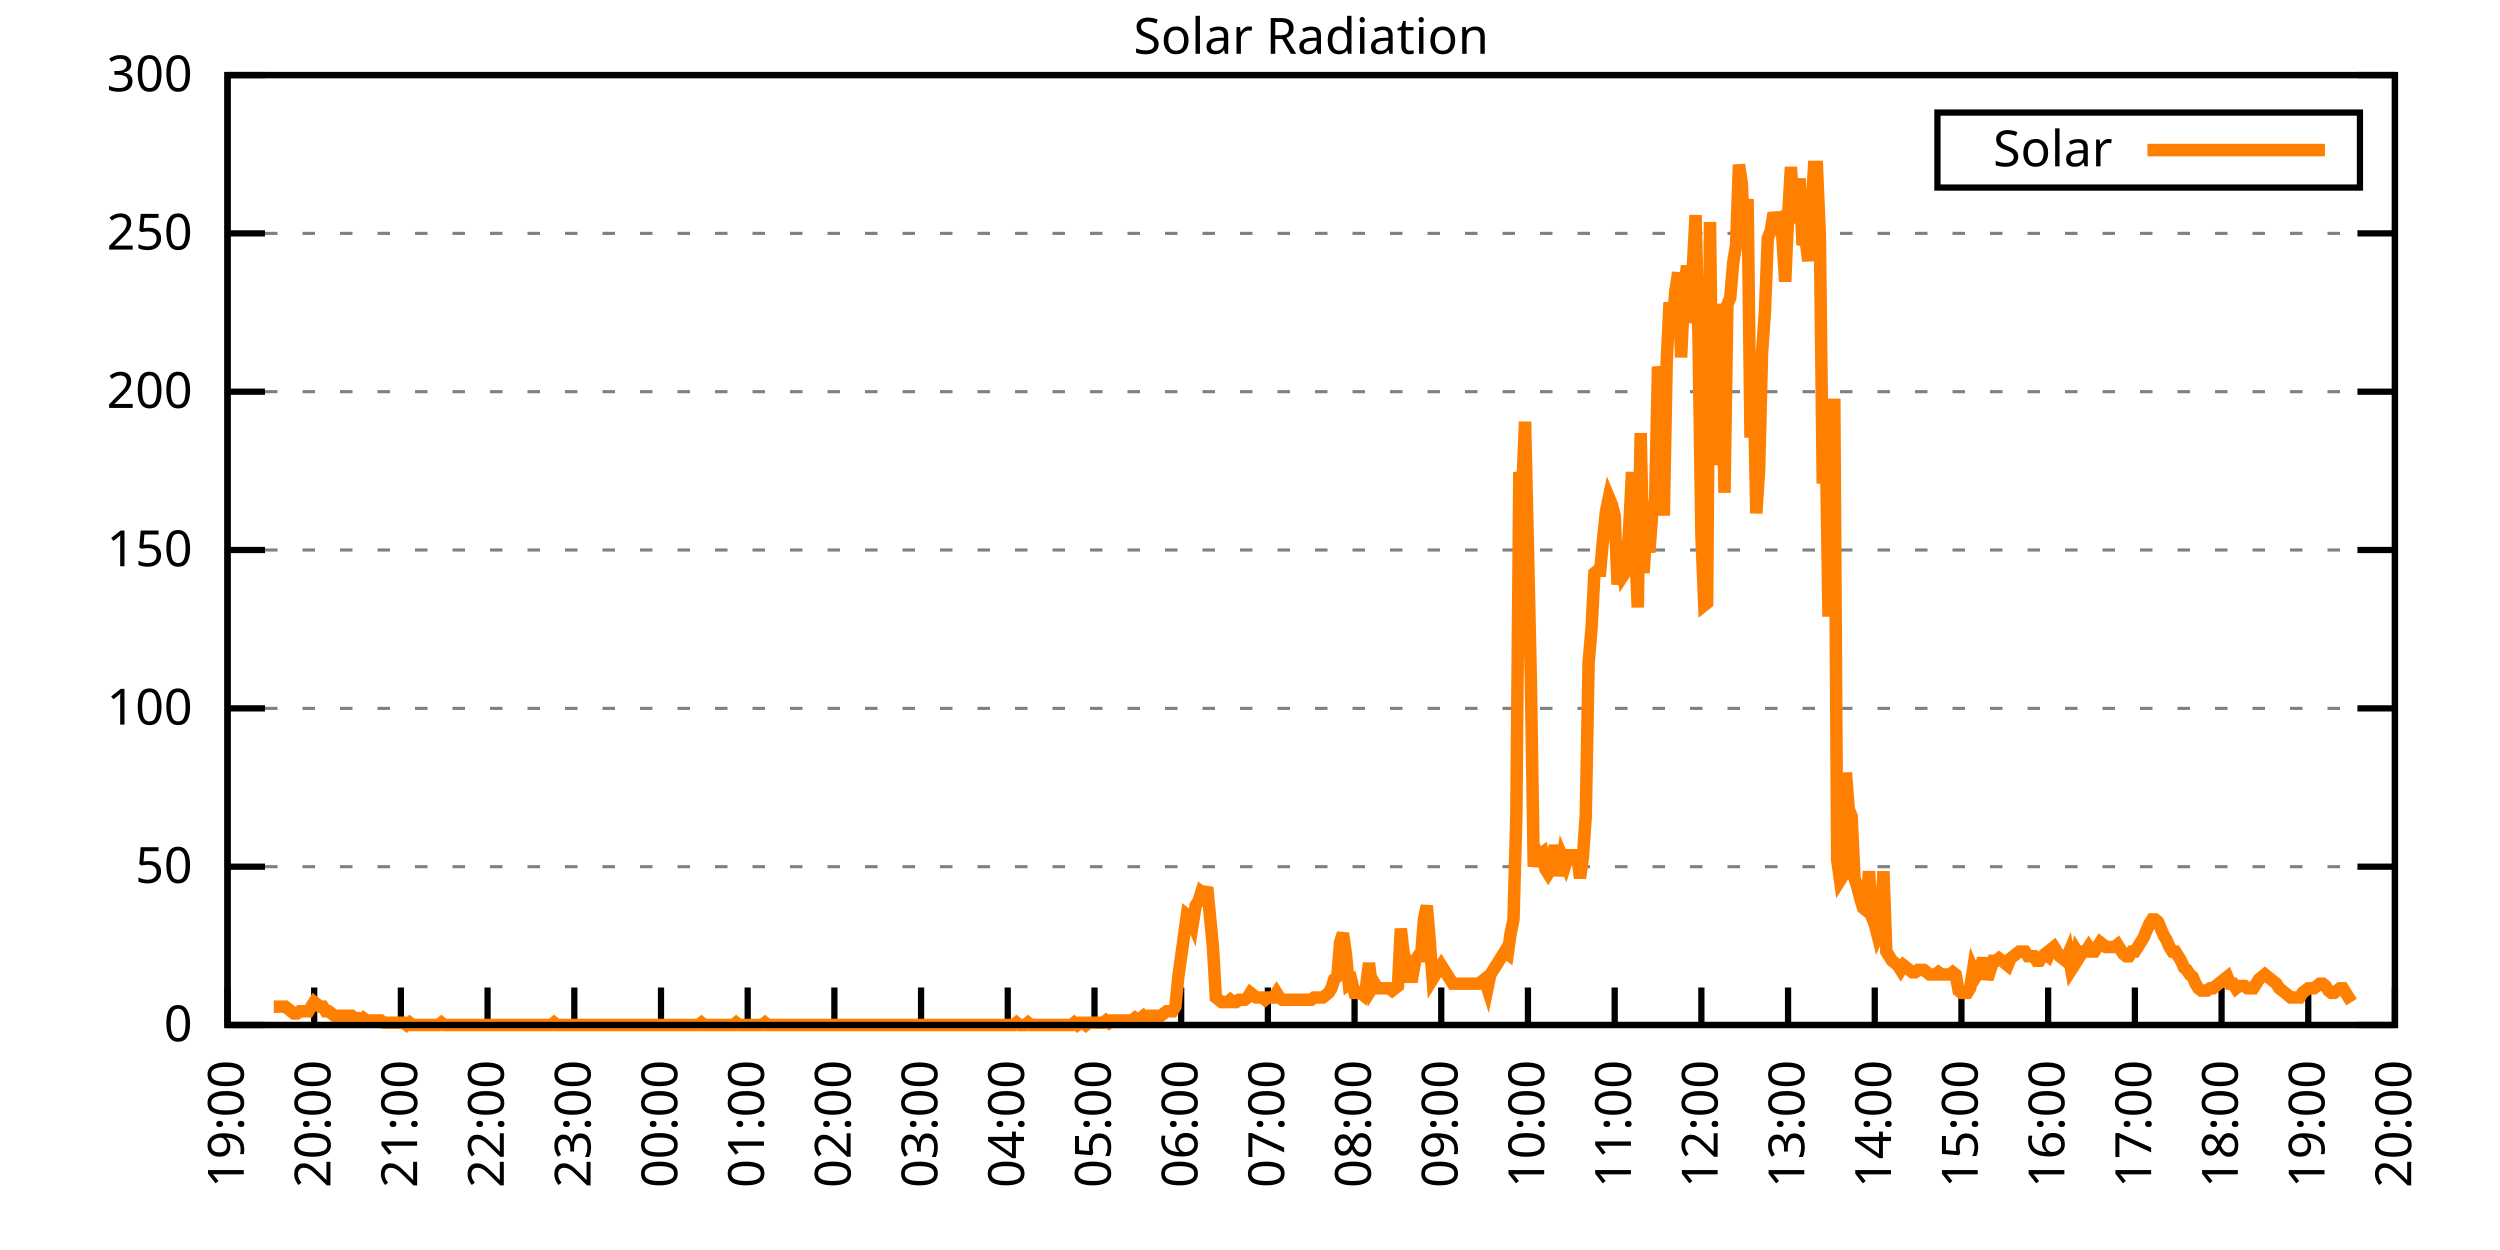
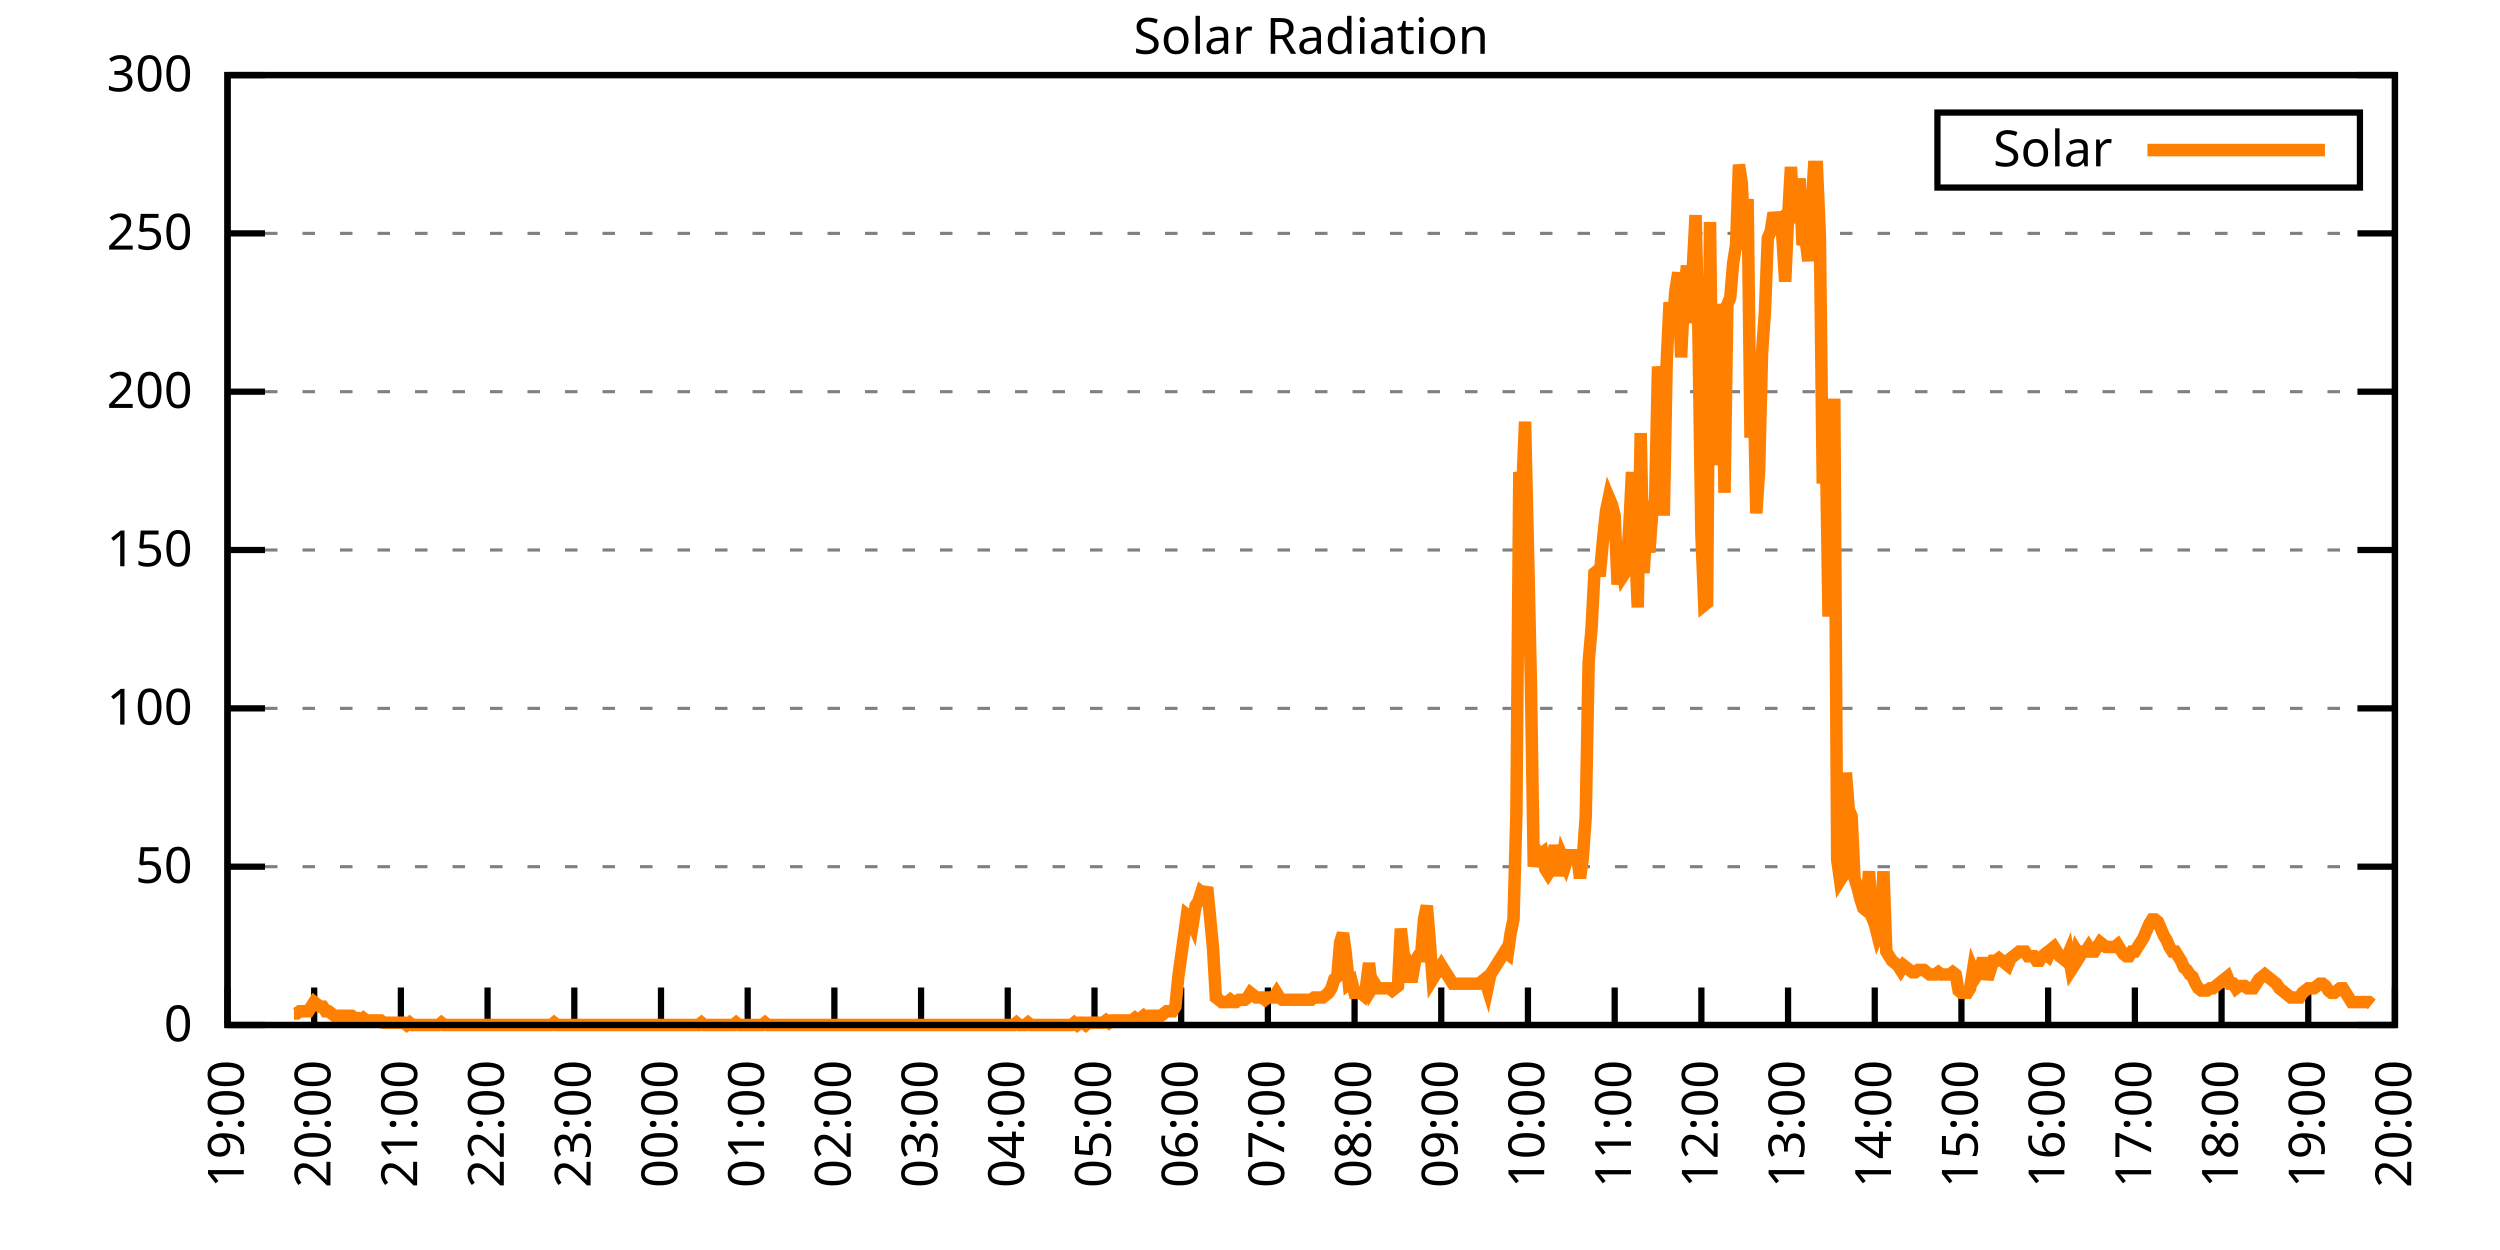
<svg xmlns="http://www.w3.org/2000/svg" xmlns:xlink="http://www.w3.org/1999/xlink" width="400" height="200" viewBox="0 0 400 200">
  <g id="gnuplot_canvas">
    <rect x="0" y="0" width="400" height="200" fill="none" />
    <defs>
      <circle id="gpDot" r="0.5" stroke-width="0.5" stroke="currentColor" />
      <path id="gpPt0" stroke-width="0.333" stroke="currentColor" d="M-1,0 h2 M0,-1 v2" />
      <path id="gpPt1" stroke-width="0.333" stroke="currentColor" d="M-1,-1 L1,1 M1,-1 L-1,1" />
      <path id="gpPt2" stroke-width="0.333" stroke="currentColor" d="M-1,0 L1,0 M0,-1 L0,1 M-1,-1 L1,1 M-1,1 L1,-1" />
      <rect id="gpPt3" stroke-width="0.333" stroke="currentColor" x="-1" y="-1" width="2" height="2" />
      <rect id="gpPt4" stroke-width="0.333" stroke="currentColor" fill="currentColor" x="-1" y="-1" width="2" height="2" />
      <circle id="gpPt5" stroke-width="0.333" stroke="currentColor" cx="0" cy="0" r="1" />
      <use xlink:href="#gpPt5" id="gpPt6" fill="currentColor" stroke="none" />
      <path id="gpPt7" stroke-width="0.333" stroke="currentColor" d="M0,-1.33 L-1.33,0.67 L1.33,0.67 z" />
      <use xlink:href="#gpPt7" id="gpPt8" fill="currentColor" stroke="none" />
      <use xlink:href="#gpPt7" id="gpPt9" stroke="currentColor" transform="rotate(180)" />
      <use xlink:href="#gpPt9" id="gpPt10" fill="currentColor" stroke="none" />
      <use xlink:href="#gpPt3" id="gpPt11" stroke="currentColor" transform="rotate(45)" />
      <use xlink:href="#gpPt11" id="gpPt12" fill="currentColor" stroke="none" />
      <path id="gpPt13" stroke-width="0.333" stroke="currentColor" d="M0,1.330 L1.265,0.411 L0.782,-1.067 L-0.782,-1.076 L-1.265,0.411 z" />
      <use xlink:href="#gpPt13" id="gpPt14" fill="currentColor" stroke="none" />
      <filter id="textbox" filterUnits="objectBoundingBox" x="0" y="0" height="1" width="1">
        <feFlood flood-color="white" flood-opacity="1" result="bgnd" />
        <feComposite in="SourceGraphic" in2="bgnd" operator="atop" />
      </filter>
      <filter id="greybox" filterUnits="objectBoundingBox" x="0" y="0" height="1" width="1">
        <feFlood flood-color="lightgrey" flood-opacity="1" result="grey" />
        <feComposite in="SourceGraphic" in2="grey" operator="atop" />
      </filter>
    </defs>
    <g fill="none" color="white" stroke="currentColor" stroke-width="1.00" stroke-linecap="butt" stroke-linejoin="miter">
</g>
    <g fill="none" color="black" stroke="currentColor" stroke-width="1.00" stroke-linecap="butt" stroke-linejoin="miter">
      <g stroke="none" shape-rendering="crispEdges">
        <polygon fill="rgb(255, 255, 255)" points="36.40,164.00 383.18,164.00 383.18,12.02 36.40,12.02 " />
      </g>
    </g>
    <g fill="none" color="black" stroke="currentColor" stroke-width="1.00" stroke-linecap="butt" stroke-linejoin="miter">
</g>
    <g fill="none" color="black" stroke="black" stroke-width="0.50" stroke-linecap="butt" stroke-linejoin="miter">
</g>
    <g fill="none" color="gray" stroke="currentColor" stroke-width="0.50" stroke-linecap="butt" stroke-linejoin="miter">
      <path stroke="gray" stroke-dasharray="2,4" class="gridline" d="M36.40,164.00 L383.19,164.00  " />
    </g>
    <g fill="none" color="gray" stroke="gray" stroke-width="1.00" stroke-linecap="butt" stroke-linejoin="miter">
</g>
    <g fill="none" color="black" stroke="currentColor" stroke-width="1.00" stroke-linecap="butt" stroke-linejoin="miter">
      <path stroke="black" d="M36.40,164.00 L42.40,164.00 M383.19,164.00 L377.19,164.00  " />
      <g transform="translate(30.80,166.60)" stroke="none" fill="black" font-family="Sans" font-size="8.00" text-anchor="end">
        <text>
          <tspan font-family="Sans"> 0</tspan>
        </text>
      </g>
    </g>
    <g fill="none" color="black" stroke="currentColor" stroke-width="1.00" stroke-linecap="butt" stroke-linejoin="miter">
</g>
    <g fill="none" color="black" stroke="black" stroke-width="0.50" stroke-linecap="butt" stroke-linejoin="miter">
</g>
    <g fill="none" color="gray" stroke="currentColor" stroke-width="0.50" stroke-linecap="butt" stroke-linejoin="miter">
      <path stroke="gray" stroke-dasharray="2,4" class="gridline" d="M36.40,138.67 L383.19,138.67  " />
    </g>
    <g fill="none" color="gray" stroke="gray" stroke-width="1.00" stroke-linecap="butt" stroke-linejoin="miter">
</g>
    <g fill="none" color="black" stroke="currentColor" stroke-width="1.00" stroke-linecap="butt" stroke-linejoin="miter">
      <path stroke="black" d="M36.40,138.67 L42.40,138.67 M383.19,138.67 L377.19,138.67  " />
      <g transform="translate(30.80,141.27)" stroke="none" fill="black" font-family="Sans" font-size="8.00" text-anchor="end">
        <text>
          <tspan font-family="Sans"> 50</tspan>
        </text>
      </g>
    </g>
    <g fill="none" color="black" stroke="currentColor" stroke-width="1.00" stroke-linecap="butt" stroke-linejoin="miter">
</g>
    <g fill="none" color="black" stroke="black" stroke-width="0.50" stroke-linecap="butt" stroke-linejoin="miter">
</g>
    <g fill="none" color="gray" stroke="currentColor" stroke-width="0.50" stroke-linecap="butt" stroke-linejoin="miter">
      <path stroke="gray" stroke-dasharray="2,4" class="gridline" d="M36.40,113.34 L383.19,113.34  " />
    </g>
    <g fill="none" color="gray" stroke="gray" stroke-width="1.00" stroke-linecap="butt" stroke-linejoin="miter">
</g>
    <g fill="none" color="black" stroke="currentColor" stroke-width="1.00" stroke-linecap="butt" stroke-linejoin="miter">
      <path stroke="black" d="M36.40,113.34 L42.40,113.34 M383.19,113.34 L377.19,113.34  " />
      <g transform="translate(30.80,115.94)" stroke="none" fill="black" font-family="Sans" font-size="8.00" text-anchor="end">
        <text>
          <tspan font-family="Sans"> 100</tspan>
        </text>
      </g>
    </g>
    <g fill="none" color="black" stroke="currentColor" stroke-width="1.00" stroke-linecap="butt" stroke-linejoin="miter">
</g>
    <g fill="none" color="black" stroke="black" stroke-width="0.50" stroke-linecap="butt" stroke-linejoin="miter">
</g>
    <g fill="none" color="gray" stroke="currentColor" stroke-width="0.50" stroke-linecap="butt" stroke-linejoin="miter">
      <path stroke="gray" stroke-dasharray="2,4" class="gridline" d="M36.40,88.00 L383.19,88.00  " />
    </g>
    <g fill="none" color="gray" stroke="gray" stroke-width="1.00" stroke-linecap="butt" stroke-linejoin="miter">
</g>
    <g fill="none" color="black" stroke="currentColor" stroke-width="1.00" stroke-linecap="butt" stroke-linejoin="miter">
      <path stroke="black" d="M36.40,88.00 L42.40,88.00 M383.19,88.00 L377.19,88.00  " />
      <g transform="translate(30.80,90.60)" stroke="none" fill="black" font-family="Sans" font-size="8.00" text-anchor="end">
        <text>
          <tspan font-family="Sans"> 150</tspan>
        </text>
      </g>
    </g>
    <g fill="none" color="black" stroke="currentColor" stroke-width="1.00" stroke-linecap="butt" stroke-linejoin="miter">
</g>
    <g fill="none" color="black" stroke="black" stroke-width="0.50" stroke-linecap="butt" stroke-linejoin="miter">
</g>
    <g fill="none" color="gray" stroke="currentColor" stroke-width="0.50" stroke-linecap="butt" stroke-linejoin="miter">
      <path stroke="gray" stroke-dasharray="2,4" class="gridline" d="M36.40,62.67 L383.19,62.67  " />
    </g>
    <g fill="none" color="gray" stroke="gray" stroke-width="1.00" stroke-linecap="butt" stroke-linejoin="miter">
</g>
    <g fill="none" color="black" stroke="currentColor" stroke-width="1.00" stroke-linecap="butt" stroke-linejoin="miter">
      <path stroke="black" d="M36.40,62.67 L42.40,62.67 M383.19,62.67 L377.19,62.67  " />
      <g transform="translate(30.80,65.27)" stroke="none" fill="black" font-family="Sans" font-size="8.00" text-anchor="end">
        <text>
          <tspan font-family="Sans"> 200</tspan>
        </text>
      </g>
    </g>
    <g fill="none" color="black" stroke="currentColor" stroke-width="1.00" stroke-linecap="butt" stroke-linejoin="miter">
</g>
    <g fill="none" color="black" stroke="black" stroke-width="0.50" stroke-linecap="butt" stroke-linejoin="miter">
</g>
    <g fill="none" color="gray" stroke="currentColor" stroke-width="0.50" stroke-linecap="butt" stroke-linejoin="miter">
      <path stroke="gray" stroke-dasharray="2,4" class="gridline" d="M36.40,37.34 L383.19,37.34  " />
    </g>
    <g fill="none" color="gray" stroke="gray" stroke-width="1.00" stroke-linecap="butt" stroke-linejoin="miter">
</g>
    <g fill="none" color="black" stroke="currentColor" stroke-width="1.00" stroke-linecap="butt" stroke-linejoin="miter">
      <path stroke="black" d="M36.40,37.34 L42.40,37.34 M383.19,37.34 L377.19,37.34  " />
      <g transform="translate(30.80,39.94)" stroke="none" fill="black" font-family="Sans" font-size="8.00" text-anchor="end">
        <text>
          <tspan font-family="Sans"> 250</tspan>
        </text>
      </g>
    </g>
    <g fill="none" color="black" stroke="currentColor" stroke-width="1.00" stroke-linecap="butt" stroke-linejoin="miter">
</g>
    <g fill="none" color="black" stroke="black" stroke-width="0.50" stroke-linecap="butt" stroke-linejoin="miter">
</g>
    <g fill="none" color="gray" stroke="currentColor" stroke-width="0.50" stroke-linecap="butt" stroke-linejoin="miter">
      <path stroke="gray" stroke-dasharray="2,4" class="gridline" d="M36.40,12.01 L383.19,12.01  " />
    </g>
    <g fill="none" color="gray" stroke="gray" stroke-width="1.00" stroke-linecap="butt" stroke-linejoin="miter">
</g>
    <g fill="none" color="black" stroke="currentColor" stroke-width="1.00" stroke-linecap="butt" stroke-linejoin="miter">
      <path stroke="black" d="M36.40,12.01 L42.40,12.01 M383.19,12.01 L377.19,12.01  " />
      <g transform="translate(30.80,14.61)" stroke="none" fill="black" font-family="Sans" font-size="8.00" text-anchor="end">
        <text>
          <tspan font-family="Sans"> 300</tspan>
        </text>
      </g>
    </g>
    <g fill="none" color="black" stroke="currentColor" stroke-width="1.00" stroke-linecap="butt" stroke-linejoin="miter">
      <path stroke="black" d="M36.40,164.00 L36.40,158.00  " />
      <g transform="translate(39.00,169.60) rotate(270.00)" stroke="none" fill="black" font-family="Sans" font-size="8.00" text-anchor="end">
        <text>
          <tspan font-family="Sans">19:00</tspan>
        </text>
      </g>
    </g>
    <g fill="none" color="black" stroke="currentColor" stroke-width="1.00" stroke-linecap="butt" stroke-linejoin="miter">
      <path stroke="black" d="M50.27,164.00 L50.27,158.00  " />
      <g transform="translate(52.87,169.60) rotate(270.00)" stroke="none" fill="black" font-family="Sans" font-size="8.00" text-anchor="end">
        <text>
          <tspan font-family="Sans">20:00</tspan>
        </text>
      </g>
    </g>
    <g fill="none" color="black" stroke="currentColor" stroke-width="1.00" stroke-linecap="butt" stroke-linejoin="miter">
      <path stroke="black" d="M64.14,164.00 L64.14,158.00  " />
      <g transform="translate(66.74,169.60) rotate(270.00)" stroke="none" fill="black" font-family="Sans" font-size="8.00" text-anchor="end">
        <text>
          <tspan font-family="Sans">21:00</tspan>
        </text>
      </g>
    </g>
    <g fill="none" color="black" stroke="currentColor" stroke-width="1.00" stroke-linecap="butt" stroke-linejoin="miter">
      <path stroke="black" d="M78.01,164.00 L78.01,158.00  " />
      <g transform="translate(80.61,169.60) rotate(270.00)" stroke="none" fill="black" font-family="Sans" font-size="8.00" text-anchor="end">
        <text>
          <tspan font-family="Sans">22:00</tspan>
        </text>
      </g>
    </g>
    <g fill="none" color="black" stroke="currentColor" stroke-width="1.00" stroke-linecap="butt" stroke-linejoin="miter">
      <path stroke="black" d="M91.89,164.00 L91.89,158.00  " />
      <g transform="translate(94.49,169.60) rotate(270.00)" stroke="none" fill="black" font-family="Sans" font-size="8.00" text-anchor="end">
        <text>
          <tspan font-family="Sans">23:00</tspan>
        </text>
      </g>
    </g>
    <g fill="none" color="black" stroke="currentColor" stroke-width="1.00" stroke-linecap="butt" stroke-linejoin="miter">
      <path stroke="black" d="M105.76,164.00 L105.76,158.00  " />
      <g transform="translate(108.36,169.60) rotate(270.00)" stroke="none" fill="black" font-family="Sans" font-size="8.00" text-anchor="end">
        <text>
          <tspan font-family="Sans">00:00</tspan>
        </text>
      </g>
    </g>
    <g fill="none" color="black" stroke="currentColor" stroke-width="1.00" stroke-linecap="butt" stroke-linejoin="miter">
      <path stroke="black" d="M119.63,164.00 L119.63,158.00  " />
      <g transform="translate(122.23,169.60) rotate(270.00)" stroke="none" fill="black" font-family="Sans" font-size="8.00" text-anchor="end">
        <text>
          <tspan font-family="Sans">01:00</tspan>
        </text>
      </g>
    </g>
    <g fill="none" color="black" stroke="currentColor" stroke-width="1.00" stroke-linecap="butt" stroke-linejoin="miter">
      <path stroke="black" d="M133.50,164.00 L133.50,158.00  " />
      <g transform="translate(136.10,169.60) rotate(270.00)" stroke="none" fill="black" font-family="Sans" font-size="8.00" text-anchor="end">
        <text>
          <tspan font-family="Sans">02:00</tspan>
        </text>
      </g>
    </g>
    <g fill="none" color="black" stroke="currentColor" stroke-width="1.00" stroke-linecap="butt" stroke-linejoin="miter">
      <path stroke="black" d="M147.37,164.00 L147.37,158.00  " />
      <g transform="translate(149.97,169.60) rotate(270.00)" stroke="none" fill="black" font-family="Sans" font-size="8.00" text-anchor="end">
        <text>
          <tspan font-family="Sans">03:00</tspan>
        </text>
      </g>
    </g>
    <g fill="none" color="black" stroke="currentColor" stroke-width="1.00" stroke-linecap="butt" stroke-linejoin="miter">
      <path stroke="black" d="M161.24,164.00 L161.24,158.00  " />
      <g transform="translate(163.84,169.60) rotate(270.00)" stroke="none" fill="black" font-family="Sans" font-size="8.00" text-anchor="end">
        <text>
          <tspan font-family="Sans">04:00</tspan>
        </text>
      </g>
    </g>
    <g fill="none" color="black" stroke="currentColor" stroke-width="1.00" stroke-linecap="butt" stroke-linejoin="miter">
      <path stroke="black" d="M175.12,164.00 L175.12,158.00  " />
      <g transform="translate(177.72,169.60) rotate(270.00)" stroke="none" fill="black" font-family="Sans" font-size="8.00" text-anchor="end">
        <text>
          <tspan font-family="Sans">05:00</tspan>
        </text>
      </g>
    </g>
    <g fill="none" color="black" stroke="currentColor" stroke-width="1.00" stroke-linecap="butt" stroke-linejoin="miter">
      <path stroke="black" d="M188.99,164.00 L188.99,158.00  " />
      <g transform="translate(191.59,169.60) rotate(270.00)" stroke="none" fill="black" font-family="Sans" font-size="8.00" text-anchor="end">
        <text>
          <tspan font-family="Sans">06:00</tspan>
        </text>
      </g>
    </g>
    <g fill="none" color="black" stroke="currentColor" stroke-width="1.00" stroke-linecap="butt" stroke-linejoin="miter">
      <path stroke="black" d="M202.86,164.00 L202.86,158.00  " />
      <g transform="translate(205.46,169.60) rotate(270.00)" stroke="none" fill="black" font-family="Sans" font-size="8.00" text-anchor="end">
        <text>
          <tspan font-family="Sans">07:00</tspan>
        </text>
      </g>
    </g>
    <g fill="none" color="black" stroke="currentColor" stroke-width="1.00" stroke-linecap="butt" stroke-linejoin="miter">
      <path stroke="black" d="M216.73,164.00 L216.73,158.00  " />
      <g transform="translate(219.33,169.60) rotate(270.00)" stroke="none" fill="black" font-family="Sans" font-size="8.00" text-anchor="end">
        <text>
          <tspan font-family="Sans">08:00</tspan>
        </text>
      </g>
    </g>
    <g fill="none" color="black" stroke="currentColor" stroke-width="1.00" stroke-linecap="butt" stroke-linejoin="miter">
      <path stroke="black" d="M230.60,164.00 L230.60,158.00  " />
      <g transform="translate(233.20,169.60) rotate(270.00)" stroke="none" fill="black" font-family="Sans" font-size="8.00" text-anchor="end">
        <text>
          <tspan font-family="Sans">09:00</tspan>
        </text>
      </g>
    </g>
    <g fill="none" color="black" stroke="currentColor" stroke-width="1.00" stroke-linecap="butt" stroke-linejoin="miter">
      <path stroke="black" d="M244.47,164.00 L244.47,158.00  " />
      <g transform="translate(247.07,169.60) rotate(270.00)" stroke="none" fill="black" font-family="Sans" font-size="8.00" text-anchor="end">
        <text>
          <tspan font-family="Sans">10:00</tspan>
        </text>
      </g>
    </g>
    <g fill="none" color="black" stroke="currentColor" stroke-width="1.00" stroke-linecap="butt" stroke-linejoin="miter">
      <path stroke="black" d="M258.35,164.00 L258.35,158.00  " />
      <g transform="translate(260.95,169.60) rotate(270.00)" stroke="none" fill="black" font-family="Sans" font-size="8.00" text-anchor="end">
        <text>
          <tspan font-family="Sans">11:00</tspan>
        </text>
      </g>
    </g>
    <g fill="none" color="black" stroke="currentColor" stroke-width="1.00" stroke-linecap="butt" stroke-linejoin="miter">
      <path stroke="black" d="M272.22,164.00 L272.22,158.00  " />
      <g transform="translate(274.82,169.60) rotate(270.00)" stroke="none" fill="black" font-family="Sans" font-size="8.00" text-anchor="end">
        <text>
          <tspan font-family="Sans">12:00</tspan>
        </text>
      </g>
    </g>
    <g fill="none" color="black" stroke="currentColor" stroke-width="1.00" stroke-linecap="butt" stroke-linejoin="miter">
      <path stroke="black" d="M286.09,164.00 L286.09,158.00  " />
      <g transform="translate(288.69,169.60) rotate(270.00)" stroke="none" fill="black" font-family="Sans" font-size="8.00" text-anchor="end">
        <text>
          <tspan font-family="Sans">13:00</tspan>
        </text>
      </g>
    </g>
    <g fill="none" color="black" stroke="currentColor" stroke-width="1.00" stroke-linecap="butt" stroke-linejoin="miter">
      <path stroke="black" d="M299.96,164.00 L299.96,158.00  " />
      <g transform="translate(302.56,169.60) rotate(270.00)" stroke="none" fill="black" font-family="Sans" font-size="8.00" text-anchor="end">
        <text>
          <tspan font-family="Sans">14:00</tspan>
        </text>
      </g>
    </g>
    <g fill="none" color="black" stroke="currentColor" stroke-width="1.00" stroke-linecap="butt" stroke-linejoin="miter">
      <path stroke="black" d="M313.83,164.00 L313.83,158.00  " />
      <g transform="translate(316.43,169.60) rotate(270.00)" stroke="none" fill="black" font-family="Sans" font-size="8.00" text-anchor="end">
        <text>
          <tspan font-family="Sans">15:00</tspan>
        </text>
      </g>
    </g>
    <g fill="none" color="black" stroke="currentColor" stroke-width="1.00" stroke-linecap="butt" stroke-linejoin="miter">
      <path stroke="black" d="M327.70,164.00 L327.70,158.00  " />
      <g transform="translate(330.30,169.60) rotate(270.00)" stroke="none" fill="black" font-family="Sans" font-size="8.00" text-anchor="end">
        <text>
          <tspan font-family="Sans">16:00</tspan>
        </text>
      </g>
    </g>
    <g fill="none" color="black" stroke="currentColor" stroke-width="1.00" stroke-linecap="butt" stroke-linejoin="miter">
      <path stroke="black" d="M341.58,164.00 L341.58,158.00  " />
      <g transform="translate(344.18,169.60) rotate(270.00)" stroke="none" fill="black" font-family="Sans" font-size="8.00" text-anchor="end">
        <text>
          <tspan font-family="Sans">17:00</tspan>
        </text>
      </g>
    </g>
    <g fill="none" color="black" stroke="currentColor" stroke-width="1.00" stroke-linecap="butt" stroke-linejoin="miter">
      <path stroke="black" d="M355.45,164.00 L355.45,158.00  " />
      <g transform="translate(358.05,169.60) rotate(270.00)" stroke="none" fill="black" font-family="Sans" font-size="8.00" text-anchor="end">
        <text>
          <tspan font-family="Sans">18:00</tspan>
        </text>
      </g>
    </g>
    <g fill="none" color="black" stroke="currentColor" stroke-width="1.00" stroke-linecap="butt" stroke-linejoin="miter">
      <path stroke="black" d="M369.32,164.00 L369.32,158.00  " />
      <g transform="translate(371.92,169.60) rotate(270.00)" stroke="none" fill="black" font-family="Sans" font-size="8.00" text-anchor="end">
        <text>
          <tspan font-family="Sans">19:00</tspan>
        </text>
      </g>
    </g>
    <g fill="none" color="black" stroke="currentColor" stroke-width="1.00" stroke-linecap="butt" stroke-linejoin="miter">
      <path stroke="black" d="M383.19,164.00 L383.19,158.00  " />
      <g transform="translate(385.79,169.60) rotate(270.00)" stroke="none" fill="black" font-family="Sans" font-size="8.00" text-anchor="end">
        <text>
          <tspan font-family="Sans">20:00</tspan>
        </text>
      </g>
    </g>
    <g fill="none" color="black" stroke="currentColor" stroke-width="1.00" stroke-linecap="butt" stroke-linejoin="miter">
</g>
    <g fill="none" color="black" stroke="currentColor" stroke-width="1.00" stroke-linecap="butt" stroke-linejoin="miter">
      <path stroke="black" d="M36.40,12.01 L36.40,164.00 L383.19,164.00 L383.19,12.01 L36.40,12.01 Z  " />
    </g>
    <g fill="none" color="black" stroke="currentColor" stroke-width="1.00" stroke-linecap="butt" stroke-linejoin="miter">
</g>
    <g fill="none" color="black" stroke="currentColor" stroke-width="1.00" stroke-linecap="butt" stroke-linejoin="miter">
      <path stroke="black" d="M309.99,30.01 L309.99,18.01 L377.59,18.01 L377.59,30.01 L309.99,30.01 Z  " />
    </g>
    <g id="Solar_Radiation_plot_1">
      <g fill="none" color="white" stroke="black" stroke-width="2.00" stroke-linecap="butt" stroke-linejoin="miter">
</g>
      <g fill="none" color="black" stroke="currentColor" stroke-width="2.00" stroke-linecap="butt" stroke-linejoin="miter">
        <g transform="translate(337.99,26.61)" stroke="none" fill="black" font-family="Sans" font-size="8.00" text-anchor="end">
          <text>
            <tspan font-family="Sans">Solar</tspan>
          </text>
        </g>
      </g>
      <g fill="none" color="black" stroke="currentColor" stroke-width="2.00" stroke-linecap="butt" stroke-linejoin="miter">
-         <path stroke="rgb(255, 127,   0)" d="M343.59,24.01 L371.99,24.01 M43.80,161.06 L44.26,161.06 L44.72,161.06 L45.19,161.06 L45.65,161.06 L46.11,161.43   L46.57,161.80 L47.03,162.16 L47.50,162.16 L47.96,161.80 L48.42,161.80 L48.88,161.80 L49.35,161.80 L49.81,161.06   L50.27,160.33 L50.73,160.70 L51.20,161.06 L51.66,161.06 L52.12,161.80 L52.58,161.80 L53.05,162.16 L53.51,162.53   L53.97,162.53 L54.43,162.53 L54.90,162.53 L55.36,162.53 L55.82,162.53 L56.28,162.53 L56.75,162.90 L57.21,162.90   L57.67,163.27 L58.13,162.90 L58.59,163.27 L59.06,163.27 L59.52,163.27 L59.98,163.27 L60.44,163.27 L60.91,163.27   L61.37,163.63 L61.83,163.63 L62.29,163.63 L62.76,163.63 L63.22,163.63 L63.68,163.63 L64.14,163.63 L64.61,163.63   L65.07,164.00 L65.53,163.63 L65.99,164.00 L66.46,164.00 L66.92,164.00 L67.38,164.00 L67.84,164.00 L68.30,164.00   L68.77,164.00 L69.23,164.00 L69.69,164.00 L70.15,164.00 L70.62,163.63 L71.08,164.00 L71.54,164.00 L72.00,164.00   L72.47,164.00 L72.93,164.00 L73.39,164.00 L73.85,164.00 L74.32,164.00 L74.78,164.00 L75.24,164.00 L75.70,164.00   L76.17,164.00 L76.63,164.00 L77.09,164.00 L77.55,164.00 L78.01,164.00 L78.48,164.00 L78.94,164.00 L79.40,164.00   L79.86,164.00 L80.33,164.00 L80.79,164.00 L81.25,164.00 L81.71,164.00 L82.18,164.00 L82.64,164.00 L83.10,164.00   L83.56,164.00 L84.03,164.00 L84.49,164.00 L84.95,164.00 L85.41,164.00 L85.88,164.00 L86.34,164.00 L86.80,164.00   L87.26,164.00 L87.72,164.00 L88.19,164.00 L88.65,163.63 L89.11,164.00 L89.57,164.00 L90.04,164.00 L90.50,164.00   L90.96,164.00 L91.42,164.00 L91.89,164.00 L92.35,164.00 L92.81,164.00 L93.27,164.00 L93.74,164.00 L94.20,164.00   L94.66,164.00 L95.12,164.00 L95.59,164.00 L96.05,164.00 L96.51,164.00 L96.97,164.00 L97.44,164.00 L97.90,164.00   L98.36,164.00 L98.82,164.00 L99.28,164.00 L99.75,164.00 L100.21,164.00 L100.67,164.00 L101.13,164.00 L101.60,164.00   L102.06,164.00 L102.52,164.00 L102.98,164.00 L103.45,164.00 L103.91,164.00 L104.37,164.00 L104.83,164.00 L105.30,164.00   L105.76,164.00 L106.22,164.00 L106.68,164.00 L107.15,164.00 L107.61,164.00 L108.07,164.00 L108.53,164.00 L108.99,164.00   L109.46,164.00 L109.92,164.00 L110.38,164.00 L110.84,164.00 L111.31,164.00 L111.77,164.00 L112.23,163.63 L112.69,164.00   L113.16,164.00 L113.62,164.00 L114.08,164.00 L114.54,164.00 L115.01,164.00 L115.47,164.00 L115.93,164.00 L116.39,164.00   L116.86,164.00 L117.32,164.00 L117.78,163.63 L118.24,164.00 L118.70,164.00 L119.17,164.00 L119.63,164.00 L120.09,164.00   L120.55,164.00 L121.02,164.00 L121.48,164.00 L121.94,164.00 L122.40,163.63 L122.87,164.00 L123.33,164.00 L123.79,164.00   L124.25,164.00 L124.72,164.00 L125.18,164.00 L125.64,164.00 L126.10,164.00 L126.57,164.00 L127.03,164.00 L127.49,164.00   L127.95,164.00 L128.41,164.00 L128.88,164.00 L129.34,164.00 L129.80,164.00 L130.26,164.00 L130.73,164.00 L131.19,164.00   L131.65,164.00 L132.11,164.00 L132.58,164.00 L133.04,164.00 L133.50,164.00 L133.96,164.00 L134.43,164.00 L134.89,164.00   L135.35,164.00 L135.81,164.00 L136.28,164.00 L136.74,164.00 L137.20,164.00 L137.66,164.00 L138.13,164.00 L138.59,164.00   L139.05,164.00 L139.51,164.00 L139.97,164.00 L140.44,164.00 L140.90,164.00 L141.36,164.00 L141.82,164.00 L142.29,164.00   L142.75,164.00 L143.21,164.00 L143.67,164.00 L144.14,164.00 L144.60,164.00 L145.06,164.00 L145.52,164.00 L145.99,164.00   L146.45,164.00 L146.91,164.00 L147.37,164.00 L147.84,164.00 L148.30,164.00 L148.76,164.00 L149.22,164.00 L149.68,164.00   L150.15,164.00 L150.61,164.00 L151.07,164.00 L151.53,164.00 L152.00,164.00 L152.46,164.00 L152.92,164.00 L153.38,164.00   L153.85,164.00 L154.31,164.00 L154.77,164.00 L155.23,164.00 L155.70,164.00 L156.16,164.00 L156.62,164.00 L157.08,164.00   L157.55,164.00 L158.01,164.00 L158.47,164.00 L158.93,164.00 L159.39,164.00 L159.86,164.00 L160.32,164.00 L160.78,164.00   L161.24,164.00 L161.71,164.00 L162.17,164.00 L162.63,163.63 L163.09,164.00 L163.56,164.00 L164.02,164.00 L164.48,163.63   L164.94,164.00 L165.41,164.00 L165.87,164.00 L166.33,164.00 L166.79,164.00 L167.26,164.00 L167.72,164.00 L168.18,164.00   L168.64,164.00 L169.10,164.00 L169.57,164.00 L170.03,164.00 L170.49,164.00 L170.95,164.00 L171.42,164.00 L171.88,163.63   L172.34,164.00 L172.80,163.63 L173.27,163.63 L173.73,164.00 L174.19,163.63 L174.65,163.63 L175.12,163.63 L175.58,163.63   L176.04,163.63 L176.50,163.63 L176.97,163.27 L177.43,163.63 L177.89,163.27 L178.35,163.27 L178.82,163.27 L179.28,163.27   L179.74,163.27 L180.20,163.27 L180.66,163.27 L181.13,163.27 L181.59,162.90 L182.05,163.27 L182.51,162.90 L182.98,162.53   L183.44,162.90 L183.90,162.53 L184.36,162.53 L184.83,162.53 L185.29,162.53 L185.75,162.53 L186.21,162.16 L186.68,161.80   L187.14,161.80 L187.60,161.80 L188.06,161.06 L188.53,156.29 L188.99,152.99 L189.45,149.68 L189.91,146.38 L190.37,146.75   L190.84,147.85 L191.30,144.91 L191.76,144.18 L192.22,142.71 L192.69,143.08 L193.15,141.98 L193.61,146.75 L194.07,151.52   L194.54,159.60 L195.00,159.96 L195.46,160.33 L195.92,160.33 L196.39,160.33 L196.85,159.96 L197.31,160.33 L197.77,160.33   L198.24,159.96 L198.70,159.96 L199.16,159.96 L199.62,159.60 L200.08,158.86 L200.55,159.23 L201.01,159.60 L201.47,159.60   L201.93,159.60 L202.40,159.96 L202.86,159.60 L203.32,159.60 L203.78,159.60 L204.25,158.86 L204.71,159.60 L205.17,159.96   L205.63,159.96 L206.10,159.96 L206.56,159.96 L207.02,159.96 L207.48,159.96 L207.95,159.96 L208.41,159.96 L208.87,159.96   L209.33,159.96 L209.80,159.96 L210.26,159.60 L210.72,159.60 L211.18,159.60 L211.64,159.60 L212.11,159.23 L212.57,158.86   L213.03,158.13 L213.49,156.66 L213.96,156.29 L214.42,150.79 L214.88,149.32 L215.34,152.62 L215.81,157.39 L216.27,157.03   L216.73,158.86 L217.19,158.86 L217.66,158.86 L218.12,159.23 L218.58,157.76 L219.04,154.09 L219.51,158.13 L219.97,157.39   L220.43,158.13 L220.89,158.13 L221.35,158.13 L221.82,158.13 L222.28,158.13 L222.74,158.49 L223.20,158.13 L223.67,157.76   L224.13,148.58 L224.59,152.62 L225.05,153.72 L225.52,156.29 L225.98,156.29 L226.44,153.72 L226.90,152.99 L227.37,152.99   L227.83,147.11 L228.29,144.91 L228.75,150.42 L229.22,156.66 L229.68,155.92 L230.14,155.19 L230.60,154.46 L231.06,155.19   L231.53,155.92 L231.99,156.66 L232.45,157.39 L232.91,157.39 L233.38,157.39 L233.84,157.39 L234.30,157.39 L234.76,157.39   L235.23,157.39 L235.69,157.39 L236.15,157.39 L236.61,157.39 L237.08,157.03 L237.54,156.66 L238.00,158.13 L238.46,155.92   L238.93,155.19 L239.39,154.46 L239.85,153.72 L240.31,152.99 L240.77,152.25 L241.24,152.62 L241.70,149.32 L242.16,147.11   L242.62,130.23 L243.09,75.53 L243.55,78.47 L244.01,67.46 L244.47,87.65 L244.94,108.94 L245.40,138.67 L245.86,136.10   L246.32,136.84 L246.79,136.47 L247.25,139.04 L247.71,139.77 L248.17,139.04 L248.64,136.10 L249.10,136.10 L249.56,140.14   L250.02,137.20 L250.49,138.30 L250.95,136.84 L251.41,136.84 L251.87,136.84 L252.33,136.84 L252.80,140.51 L253.26,137.20   L253.72,130.60 L254.18,106.00 L254.65,100.50 L255.11,91.69 L255.57,91.32 L256.03,91.32 L256.50,86.18 L256.96,81.78   L257.42,79.57 L257.88,80.67 L258.35,82.51 L258.81,93.52 L259.27,89.12 L259.73,92.05 L260.20,91.32 L260.66,84.71   L261.12,75.53 L261.58,86.55 L262.04,97.19 L262.51,69.29 L262.97,91.69 L263.43,84.34 L263.89,88.38 L264.36,82.14   L264.82,79.94 L265.28,58.65 L265.74,61.95 L266.21,82.51 L266.67,57.92 L267.13,48.37 L267.59,52.41 L268.06,46.54   L268.52,43.60 L268.98,57.18 L269.44,47.27 L269.91,42.50 L270.37,51.68 L270.83,43.23 L271.29,34.42 L271.75,53.51   L272.22,85.45 L272.68,96.83 L273.14,96.46 L273.60,35.52 L274.07,74.43 L274.53,60.85 L274.99,48.74 L275.45,50.57   L275.92,78.84 L276.38,48.74 L276.84,47.64 L277.30,42.13 L277.77,39.19 L278.23,26.35 L278.69,29.28 L279.15,39.93   L279.62,31.85 L280.08,70.03 L280.54,58.28 L281.00,82.14 L281.46,75.17 L281.93,56.45 L282.39,49.84 L282.85,38.09   L283.31,36.99 L283.78,34.06 L284.24,35.52 L284.70,35.16 L285.16,37.73 L285.63,45.07 L286.09,34.79 L286.55,26.71   L287.01,34.79 L287.48,34.79 L287.94,28.55 L288.40,39.19 L288.86,38.09 L289.33,41.76 L289.79,34.42 L290.25,26.71   L290.71,26.71 L291.18,37.73 L291.64,77.37 L292.10,68.56 L292.56,98.66 L293.02,85.08 L293.49,63.79 L293.95,137.57   L294.41,140.87 L294.87,140.14 L295.34,123.62 L295.80,129.49 L296.26,130.60 L296.72,140.51 L297.19,141.98 L297.65,143.81   L298.11,145.28 L298.57,145.65 L299.04,139.41 L299.50,146.75 L299.96,147.85 L300.42,149.68 L300.89,148.58 L301.35,139.41   L301.81,152.25 L302.27,152.99 L302.73,153.72 L303.20,154.09 L303.66,154.46 L304.12,155.19 L304.58,154.46 L305.05,154.82   L305.51,155.19 L305.97,155.56 L306.43,155.56 L306.90,155.19 L307.36,155.19 L307.82,155.19 L308.28,155.56 L308.75,155.92   L309.21,155.92 L309.67,155.92 L310.13,155.56 L310.60,155.92 L311.06,155.92 L311.52,155.92 L311.98,155.92 L312.44,155.56   L312.91,155.92 L313.37,158.49 L313.83,158.86 L314.29,158.86 L314.76,158.86 L315.22,158.13 L315.68,155.19 L316.14,156.29   L316.61,155.56 L317.07,154.09 L317.53,154.09 L317.99,156.66 L318.46,155.19 L318.92,153.72 L319.38,153.72 L319.84,153.35   L320.31,153.72 L320.77,154.09 L321.23,154.46 L321.69,153.35 L322.15,152.99 L322.62,152.62 L323.08,152.25 L323.54,152.25   L324.00,152.25 L324.47,152.99 L324.93,152.99 L325.39,152.99 L325.85,153.72 L326.32,153.72 L326.78,152.99 L327.24,152.62   L327.70,152.99 L328.17,151.89 L328.63,151.52 L329.09,152.25 L329.55,152.99 L330.02,153.35 L330.48,153.72 L330.94,152.62   L331.40,155.19 L331.87,154.46 L332.33,152.25 L332.79,152.99 L333.25,152.25 L333.71,152.25 L334.18,151.52 L334.64,152.25   L335.10,152.25 L335.56,151.52 L336.03,150.79 L336.49,151.15 L336.95,151.52 L337.41,151.52 L337.88,151.52 L338.34,151.52   L338.80,151.15 L339.26,151.89 L339.73,152.62 L340.19,152.99 L340.65,152.99 L341.11,152.25 L341.58,152.25 L342.04,151.52   L342.50,150.79 L342.96,150.05 L343.42,148.95 L343.89,147.85 L344.35,147.11 L344.81,147.11 L345.27,147.48 L345.74,148.58   L346.20,149.68 L346.66,150.42 L347.12,151.52 L347.59,152.25 L348.05,152.25 L348.51,152.99 L348.97,153.72 L349.44,154.82   L349.90,155.19 L350.36,155.92 L350.82,156.29 L351.29,157.39 L351.75,158.13 L352.21,158.49 L352.67,158.49 L353.13,158.49   L353.60,158.13 L354.06,158.13 L354.52,157.76 L354.98,157.39 L355.45,157.03 L355.91,156.66 L356.37,156.29 L356.83,157.39   L357.30,157.39 L357.76,158.13 L358.22,157.76 L358.68,157.76 L359.15,157.76 L359.61,158.13 L360.07,158.13 L360.53,158.13   L361.00,157.39 L361.46,156.66 L361.92,156.29 L362.38,155.92 L362.84,156.29 L363.31,156.66 L363.77,157.03 L364.23,157.39   L364.69,158.13 L365.16,158.49 L365.62,158.86 L366.08,159.23 L366.54,159.60 L367.01,159.60 L367.47,159.60 L367.93,159.60   L368.39,158.86 L368.86,158.49 L369.32,158.13 L369.78,158.13 L370.24,158.13 L370.71,157.76 L371.17,157.39 L371.63,157.39   L372.09,157.76 L372.56,158.49 L373.02,158.86 L373.48,158.86 L373.94,158.49 L374.40,158.13 L374.87,158.13 L375.33,158.86   L375.79,159.60 L376.25,160.33  " />
+         <path stroke="rgb(255, 127,   0)" d="M343.59,24.01 L371.99,24.01 M47.03,162.16 L47.50,162.16 L47.96,161.80 L48.42,161.80 L48.88,161.80 L49.35,161.80   L49.81,161.06 L50.27,160.33 L50.73,160.70 L51.20,161.06 L51.66,161.06 L52.12,161.80 L52.58,161.80 L53.05,162.16   L53.51,162.53 L53.97,162.53 L54.43,162.53 L54.90,162.53 L55.36,162.53 L55.82,162.53 L56.28,162.53 L56.75,162.90   L57.21,162.90 L57.67,163.27 L58.13,162.90 L58.59,163.27 L59.06,163.27 L59.52,163.27 L59.98,163.27 L60.44,163.27   L60.91,163.27 L61.37,163.63 L61.83,163.63 L62.29,163.63 L62.76,163.63 L63.22,163.63 L63.68,163.63 L64.14,163.63   L64.61,163.63 L65.07,164.00 L65.53,163.63 L65.99,164.00 L66.46,164.00 L66.92,164.00 L67.38,164.00 L67.84,164.00   L68.30,164.00 L68.77,164.00 L69.23,164.00 L69.69,164.00 L70.15,164.00 L70.62,163.63 L71.08,164.00 L71.54,164.00   L72.00,164.00 L72.47,164.00 L72.93,164.00 L73.39,164.00 L73.85,164.00 L74.32,164.00 L74.78,164.00 L75.24,164.00   L75.70,164.00 L76.17,164.00 L76.63,164.00 L77.09,164.00 L77.55,164.00 L78.01,164.00 L78.48,164.00 L78.94,164.00   L79.40,164.00 L79.86,164.00 L80.33,164.00 L80.79,164.00 L81.25,164.00 L81.71,164.00 L82.18,164.00 L82.64,164.00   L83.10,164.00 L83.56,164.00 L84.03,164.00 L84.49,164.00 L84.95,164.00 L85.41,164.00 L85.88,164.00 L86.34,164.00   L86.80,164.00 L87.26,164.00 L87.72,164.00 L88.19,164.00 L88.65,163.63 L89.11,164.00 L89.57,164.00 L90.04,164.00   L90.50,164.00 L90.96,164.00 L91.42,164.00 L91.89,164.00 L92.35,164.00 L92.81,164.00 L93.27,164.00 L93.74,164.00   L94.20,164.00 L94.66,164.00 L95.12,164.00 L95.59,164.00 L96.05,164.00 L96.51,164.00 L96.97,164.00 L97.44,164.00   L97.90,164.00 L98.36,164.00 L98.82,164.00 L99.28,164.00 L99.75,164.00 L100.21,164.00 L100.67,164.00 L101.13,164.00   L101.60,164.00 L102.06,164.00 L102.52,164.00 L102.98,164.00 L103.45,164.00 L103.91,164.00 L104.37,164.00 L104.83,164.00   L105.30,164.00 L105.76,164.00 L106.22,164.00 L106.68,164.00 L107.15,164.00 L107.61,164.00 L108.07,164.00 L108.53,164.00   L108.99,164.00 L109.46,164.00 L109.92,164.00 L110.38,164.00 L110.84,164.00 L111.31,164.00 L111.77,164.00 L112.23,163.63   L112.69,164.00 L113.16,164.00 L113.62,164.00 L114.08,164.00 L114.54,164.00 L115.01,164.00 L115.47,164.00 L115.93,164.00   L116.39,164.00 L116.86,164.00 L117.32,164.00 L117.78,163.63 L118.24,164.00 L118.70,164.00 L119.17,164.00 L119.63,164.00   L120.09,164.00 L120.55,164.00 L121.02,164.00 L121.48,164.00 L121.94,164.00 L122.40,163.63 L122.87,164.00 L123.33,164.00   L123.79,164.00 L124.25,164.00 L124.72,164.00 L125.18,164.00 L125.64,164.00 L126.10,164.00 L126.57,164.00 L127.03,164.00   L127.49,164.00 L127.95,164.00 L128.41,164.00 L128.88,164.00 L129.34,164.00 L129.80,164.00 L130.26,164.00 L130.73,164.00   L131.19,164.00 L131.65,164.00 L132.11,164.00 L132.58,164.00 L133.04,164.00 L133.50,164.00 L133.96,164.00 L134.43,164.00   L134.89,164.00 L135.35,164.00 L135.81,164.00 L136.28,164.00 L136.74,164.00 L137.20,164.00 L137.66,164.00 L138.13,164.00   L138.59,164.00 L139.05,164.00 L139.51,164.00 L139.97,164.00 L140.44,164.00 L140.90,164.00 L141.36,164.00 L141.82,164.00   L142.29,164.00 L142.75,164.00 L143.21,164.00 L143.67,164.00 L144.14,164.00 L144.60,164.00 L145.06,164.00 L145.52,164.00   L145.99,164.00 L146.45,164.00 L146.91,164.00 L147.37,164.00 L147.84,164.00 L148.30,164.00 L148.76,164.00 L149.22,164.00   L149.68,164.00 L150.15,164.00 L150.61,164.00 L151.07,164.00 L151.53,164.00 L152.00,164.00 L152.46,164.00 L152.92,164.00   L153.38,164.00 L153.85,164.00 L154.31,164.00 L154.77,164.00 L155.23,164.00 L155.70,164.00 L156.16,164.00 L156.62,164.00   L157.08,164.00 L157.55,164.00 L158.01,164.00 L158.47,164.00 L158.93,164.00 L159.39,164.00 L159.86,164.00 L160.32,164.00   L160.78,164.00 L161.24,164.00 L161.71,164.00 L162.17,164.00 L162.63,163.63 L163.09,164.00 L163.56,164.00 L164.02,164.00   L164.48,163.63 L164.94,164.00 L165.41,164.00 L165.87,164.00 L166.33,164.00 L166.79,164.00 L167.26,164.00 L167.72,164.00   L168.18,164.00 L168.64,164.00 L169.10,164.00 L169.57,164.00 L170.03,164.00 L170.49,164.00 L170.95,164.00 L171.42,164.00   L171.88,163.63 L172.34,164.00 L172.80,163.63 L173.27,163.63 L173.73,164.00 L174.19,163.63 L174.65,163.63 L175.12,163.63   L175.58,163.63 L176.04,163.63 L176.50,163.63 L176.97,163.27 L177.43,163.63 L177.89,163.27 L178.35,163.27 L178.82,163.27   L179.28,163.27 L179.74,163.27 L180.20,163.27 L180.66,163.27 L181.13,163.27 L181.59,162.90 L182.05,163.27 L182.51,162.90   L182.98,162.53 L183.44,162.90 L183.90,162.53 L184.36,162.53 L184.83,162.53 L185.29,162.53 L185.75,162.53 L186.21,162.16   L186.68,161.80 L187.14,161.80 L187.60,161.80 L188.06,161.06 L188.53,156.29 L188.99,152.99 L189.45,149.68 L189.91,146.38   L190.37,146.75 L190.84,147.85 L191.30,144.91 L191.76,144.18 L192.22,142.71 L192.69,143.08 L193.15,141.98 L193.61,146.75   L194.07,151.52 L194.54,159.60 L195.00,159.96 L195.46,160.33 L195.92,160.33 L196.39,160.33 L196.85,159.96 L197.31,160.33   L197.77,160.33 L198.24,159.96 L198.70,159.96 L199.16,159.96 L199.62,159.60 L200.08,158.86 L200.55,159.23 L201.01,159.60   L201.47,159.60 L201.93,159.60 L202.40,159.96 L202.86,159.60 L203.32,159.60 L203.78,159.60 L204.25,158.86 L204.71,159.60   L205.17,159.96 L205.63,159.96 L206.10,159.96 L206.56,159.96 L207.02,159.96 L207.48,159.96 L207.95,159.96 L208.41,159.96   L208.87,159.96 L209.33,159.96 L209.80,159.96 L210.26,159.60 L210.72,159.60 L211.18,159.60 L211.64,159.60 L212.11,159.23   L212.57,158.86 L213.03,158.13 L213.49,156.66 L213.96,156.29 L214.42,150.79 L214.88,149.32 L215.34,152.62 L215.81,157.39   L216.27,157.03 L216.73,158.86 L217.19,158.86 L217.66,158.86 L218.12,159.23 L218.58,157.76 L219.04,154.09 L219.51,158.13   L219.97,157.39 L220.43,158.13 L220.89,158.13 L221.35,158.13 L221.82,158.13 L222.28,158.13 L222.74,158.49 L223.20,158.13   L223.67,157.76 L224.13,148.58 L224.59,152.62 L225.05,153.72 L225.52,156.29 L225.98,156.29 L226.44,153.72 L226.90,152.99   L227.37,152.99 L227.83,147.11 L228.29,144.91 L228.75,150.42 L229.22,156.66 L229.68,155.92 L230.14,155.19 L230.60,154.46   L231.06,155.19 L231.53,155.92 L231.99,156.66 L232.45,157.39 L232.91,157.39 L233.38,157.39 L233.84,157.39 L234.30,157.39   L234.76,157.39 L235.23,157.39 L235.69,157.39 L236.15,157.39 L236.61,157.39 L237.08,157.03 L237.54,156.66 L238.00,158.13   L238.46,155.92 L238.93,155.19 L239.39,154.46 L239.85,153.72 L240.31,152.99 L240.77,152.25 L241.24,152.62 L241.70,149.32   L242.16,147.11 L242.62,130.23 L243.09,75.53 L243.55,78.47 L244.01,67.46 L244.47,87.65 L244.94,108.94 L245.40,138.67   L245.86,136.10 L246.32,136.84 L246.79,136.47 L247.25,139.04 L247.71,139.77 L248.17,139.04 L248.64,136.10 L249.10,136.10   L249.56,140.14 L250.02,137.20 L250.49,138.30 L250.95,136.84 L251.41,136.84 L251.87,136.84 L252.33,136.84 L252.80,140.51   L253.26,137.20 L253.72,130.60 L254.18,106.00 L254.65,100.50 L255.11,91.69 L255.57,91.32 L256.03,91.32 L256.50,86.18   L256.96,81.78 L257.42,79.57 L257.88,80.67 L258.35,82.51 L258.81,93.52 L259.27,89.12 L259.73,92.05 L260.20,91.32   L260.66,84.71 L261.12,75.53 L261.58,86.55 L262.04,97.19 L262.51,69.29 L262.97,91.69 L263.43,84.34 L263.89,88.38   L264.36,82.14 L264.82,79.94 L265.28,58.65 L265.74,61.95 L266.21,82.51 L266.67,57.92 L267.13,48.37 L267.59,52.41   L268.06,46.54 L268.52,43.60 L268.98,57.18 L269.44,47.27 L269.91,42.50 L270.37,51.68 L270.83,43.23 L271.29,34.42   L271.75,53.51 L272.22,85.45 L272.68,96.83 L273.14,96.46 L273.60,35.52 L274.07,74.43 L274.53,60.85 L274.99,48.74   L275.45,50.57 L275.92,78.84 L276.38,48.74 L276.84,47.64 L277.30,42.13 L277.77,39.19 L278.23,26.35 L278.69,29.28   L279.15,39.93 L279.62,31.85 L280.08,70.03 L280.54,58.28 L281.00,82.14 L281.46,75.17 L281.93,56.45 L282.39,49.84   L282.85,38.09 L283.31,36.99 L283.78,34.06 L284.24,35.52 L284.70,35.16 L285.16,37.73 L285.63,45.07 L286.09,34.79   L286.55,26.71 L287.01,34.79 L287.48,34.79 L287.94,28.55 L288.40,39.19 L288.86,38.09 L289.33,41.76 L289.79,34.42   L290.25,26.71 L290.71,26.71 L291.18,37.73 L291.64,77.37 L292.10,68.56 L292.56,98.66 L293.02,85.08 L293.49,63.79   L293.95,137.57 L294.41,140.87 L294.87,140.14 L295.34,123.62 L295.80,129.49 L296.26,130.60 L296.72,140.51 L297.19,141.98   L297.65,143.81 L298.11,145.28 L298.57,145.65 L299.04,139.41 L299.50,146.75 L299.96,147.85 L300.42,149.68 L300.89,148.58   L301.35,139.41 L301.81,152.25 L302.27,152.99 L302.73,153.72 L303.20,154.09 L303.66,154.46 L304.12,155.19 L304.58,154.46   L305.05,154.82 L305.51,155.19 L305.97,155.56 L306.43,155.56 L306.90,155.19 L307.36,155.19 L307.82,155.19 L308.28,155.56   L308.75,155.92 L309.21,155.92 L309.67,155.92 L310.13,155.56 L310.60,155.92 L311.06,155.92 L311.52,155.92 L311.98,155.92   L312.44,155.56 L312.91,155.92 L313.37,158.49 L313.83,158.86 L314.29,158.86 L314.76,158.86 L315.22,158.13 L315.68,155.19   L316.14,156.29 L316.61,155.56 L317.07,154.09 L317.53,154.09 L317.99,156.66 L318.46,155.19 L318.92,153.72 L319.38,153.72   L319.84,153.35 L320.31,153.72 L320.77,154.09 L321.23,154.46 L321.69,153.35 L322.15,152.99 L322.62,152.62 L323.08,152.25   L323.54,152.25 L324.00,152.25 L324.47,152.99 L324.93,152.99 L325.39,152.99 L325.85,153.72 L326.32,153.72 L326.78,152.99   L327.24,152.62 L327.70,152.99 L328.17,151.89 L328.63,151.52 L329.09,152.25 L329.55,152.99 L330.02,153.35 L330.48,153.72   L330.94,152.62 L331.40,155.19 L331.87,154.46 L332.33,152.25 L332.79,152.99 L333.25,152.25 L333.71,152.25 L334.18,151.52   L334.64,152.25 L335.10,152.25 L335.56,151.52 L336.03,150.79 L336.49,151.15 L336.95,151.52 L337.41,151.52 L337.88,151.52   L338.34,151.52 L338.80,151.15 L339.26,151.89 L339.73,152.62 L340.19,152.99 L340.65,152.99 L341.11,152.25 L341.58,152.25   L342.04,151.52 L342.50,150.79 L342.96,150.05 L343.42,148.95 L343.89,147.85 L344.35,147.11 L344.81,147.11 L345.27,147.48   L345.74,148.58 L346.20,149.68 L346.66,150.42 L347.12,151.52 L347.59,152.25 L348.05,152.25 L348.51,152.99 L348.97,153.72   L349.44,154.82 L349.90,155.19 L350.36,155.92 L350.82,156.29 L351.29,157.39 L351.75,158.13 L352.21,158.49 L352.67,158.49   L353.13,158.49 L353.60,158.13 L354.06,158.13 L354.52,157.76 L354.98,157.39 L355.45,157.03 L355.91,156.66 L356.37,156.29   L356.83,157.39 L357.30,157.39 L357.76,158.13 L358.22,157.76 L358.68,157.76 L359.15,157.76 L359.61,158.13 L360.07,158.13   L360.53,158.13 L361.00,157.39 L361.46,156.66 L361.92,156.29 L362.38,155.92 L362.84,156.29 L363.31,156.66 L363.77,157.03   L364.23,157.39 L364.69,158.13 L365.16,158.49 L365.62,158.86 L366.08,159.23 L366.54,159.60 L367.01,159.60 L367.47,159.60   L367.93,159.60 L368.39,158.86 L368.86,158.49 L369.32,158.13 L369.78,158.13 L370.24,158.13 L370.71,157.76 L371.17,157.39   L371.63,157.39 L372.09,157.76 L372.56,158.49 L373.02,158.86 L373.48,158.86 L373.94,158.49 L374.40,158.13 L374.87,158.13   L375.33,158.86 L375.79,159.60 L376.25,160.33 L376.72,160.33 L377.18,160.33 L377.64,160.33 L378.10,160.33 L378.57,160.33   L379.03,160.33 L379.49,160.70  " />
      </g>
    </g>
    <g fill="none" color="black" stroke="currentColor" stroke-width="2.00" stroke-linecap="butt" stroke-linejoin="miter">
</g>
    <g fill="none" color="black" stroke="black" stroke-width="1.00" stroke-linecap="butt" stroke-linejoin="miter">
</g>
    <g fill="none" color="black" stroke="currentColor" stroke-width="1.00" stroke-linecap="butt" stroke-linejoin="miter">
      <path stroke="black" d="M36.40,12.01 L36.40,164.00 L383.19,164.00 L383.19,12.01 L36.40,12.01 Z  " />
      <g transform="translate(6.80,88.01) rotate(270.00)" stroke="none" fill="black" font-family="Sans" font-size="8.00" text-anchor="middle">
        <text />
      </g>
    </g>
    <g fill="none" color="black" stroke="currentColor" stroke-width="1.00" stroke-linecap="butt" stroke-linejoin="miter">
</g>
    <g fill="none" color="black" stroke="currentColor" stroke-width="1.00" stroke-linecap="butt" stroke-linejoin="miter">
      <g transform="translate(209.79,8.61)" stroke="none" fill="black" font-family="Sans" font-size="8.00" text-anchor="middle">
        <text>
          <tspan font-family="Sans">Solar Radiation</tspan>
        </text>
      </g>
    </g>
    <g fill="none" color="black" stroke="currentColor" stroke-width="1.00" stroke-linecap="butt" stroke-linejoin="miter">
</g>
  </g>
</svg>
